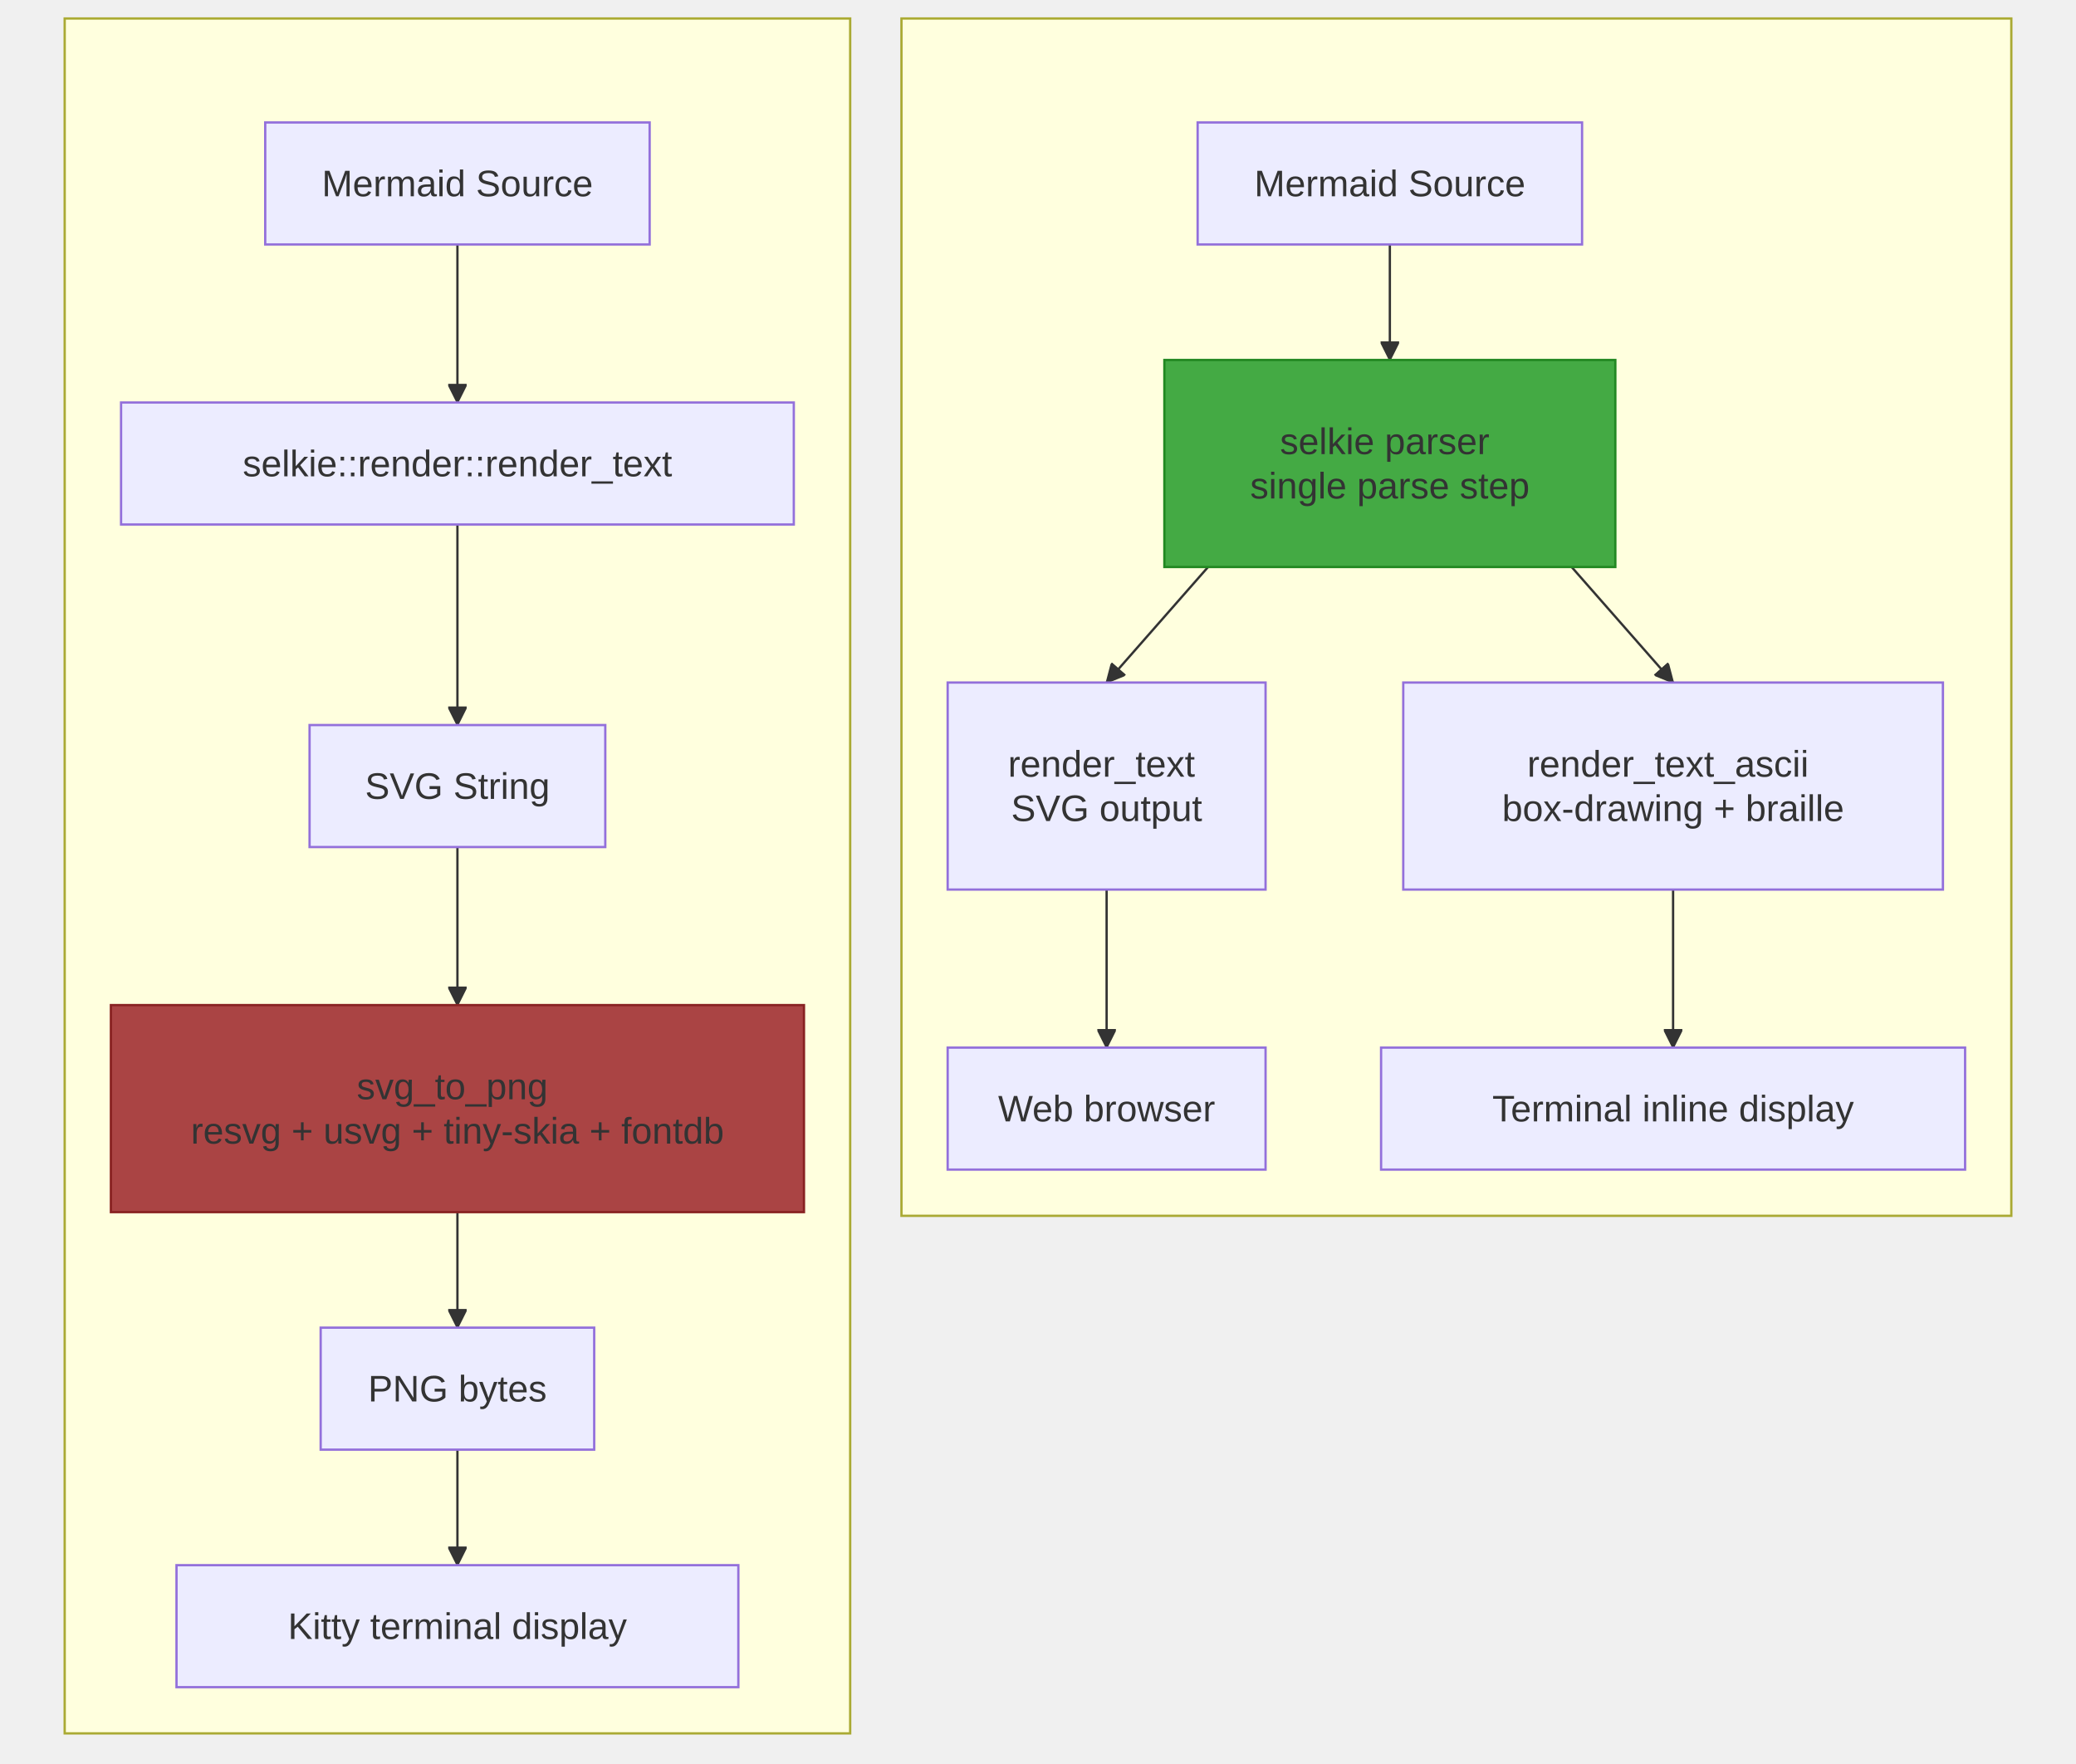
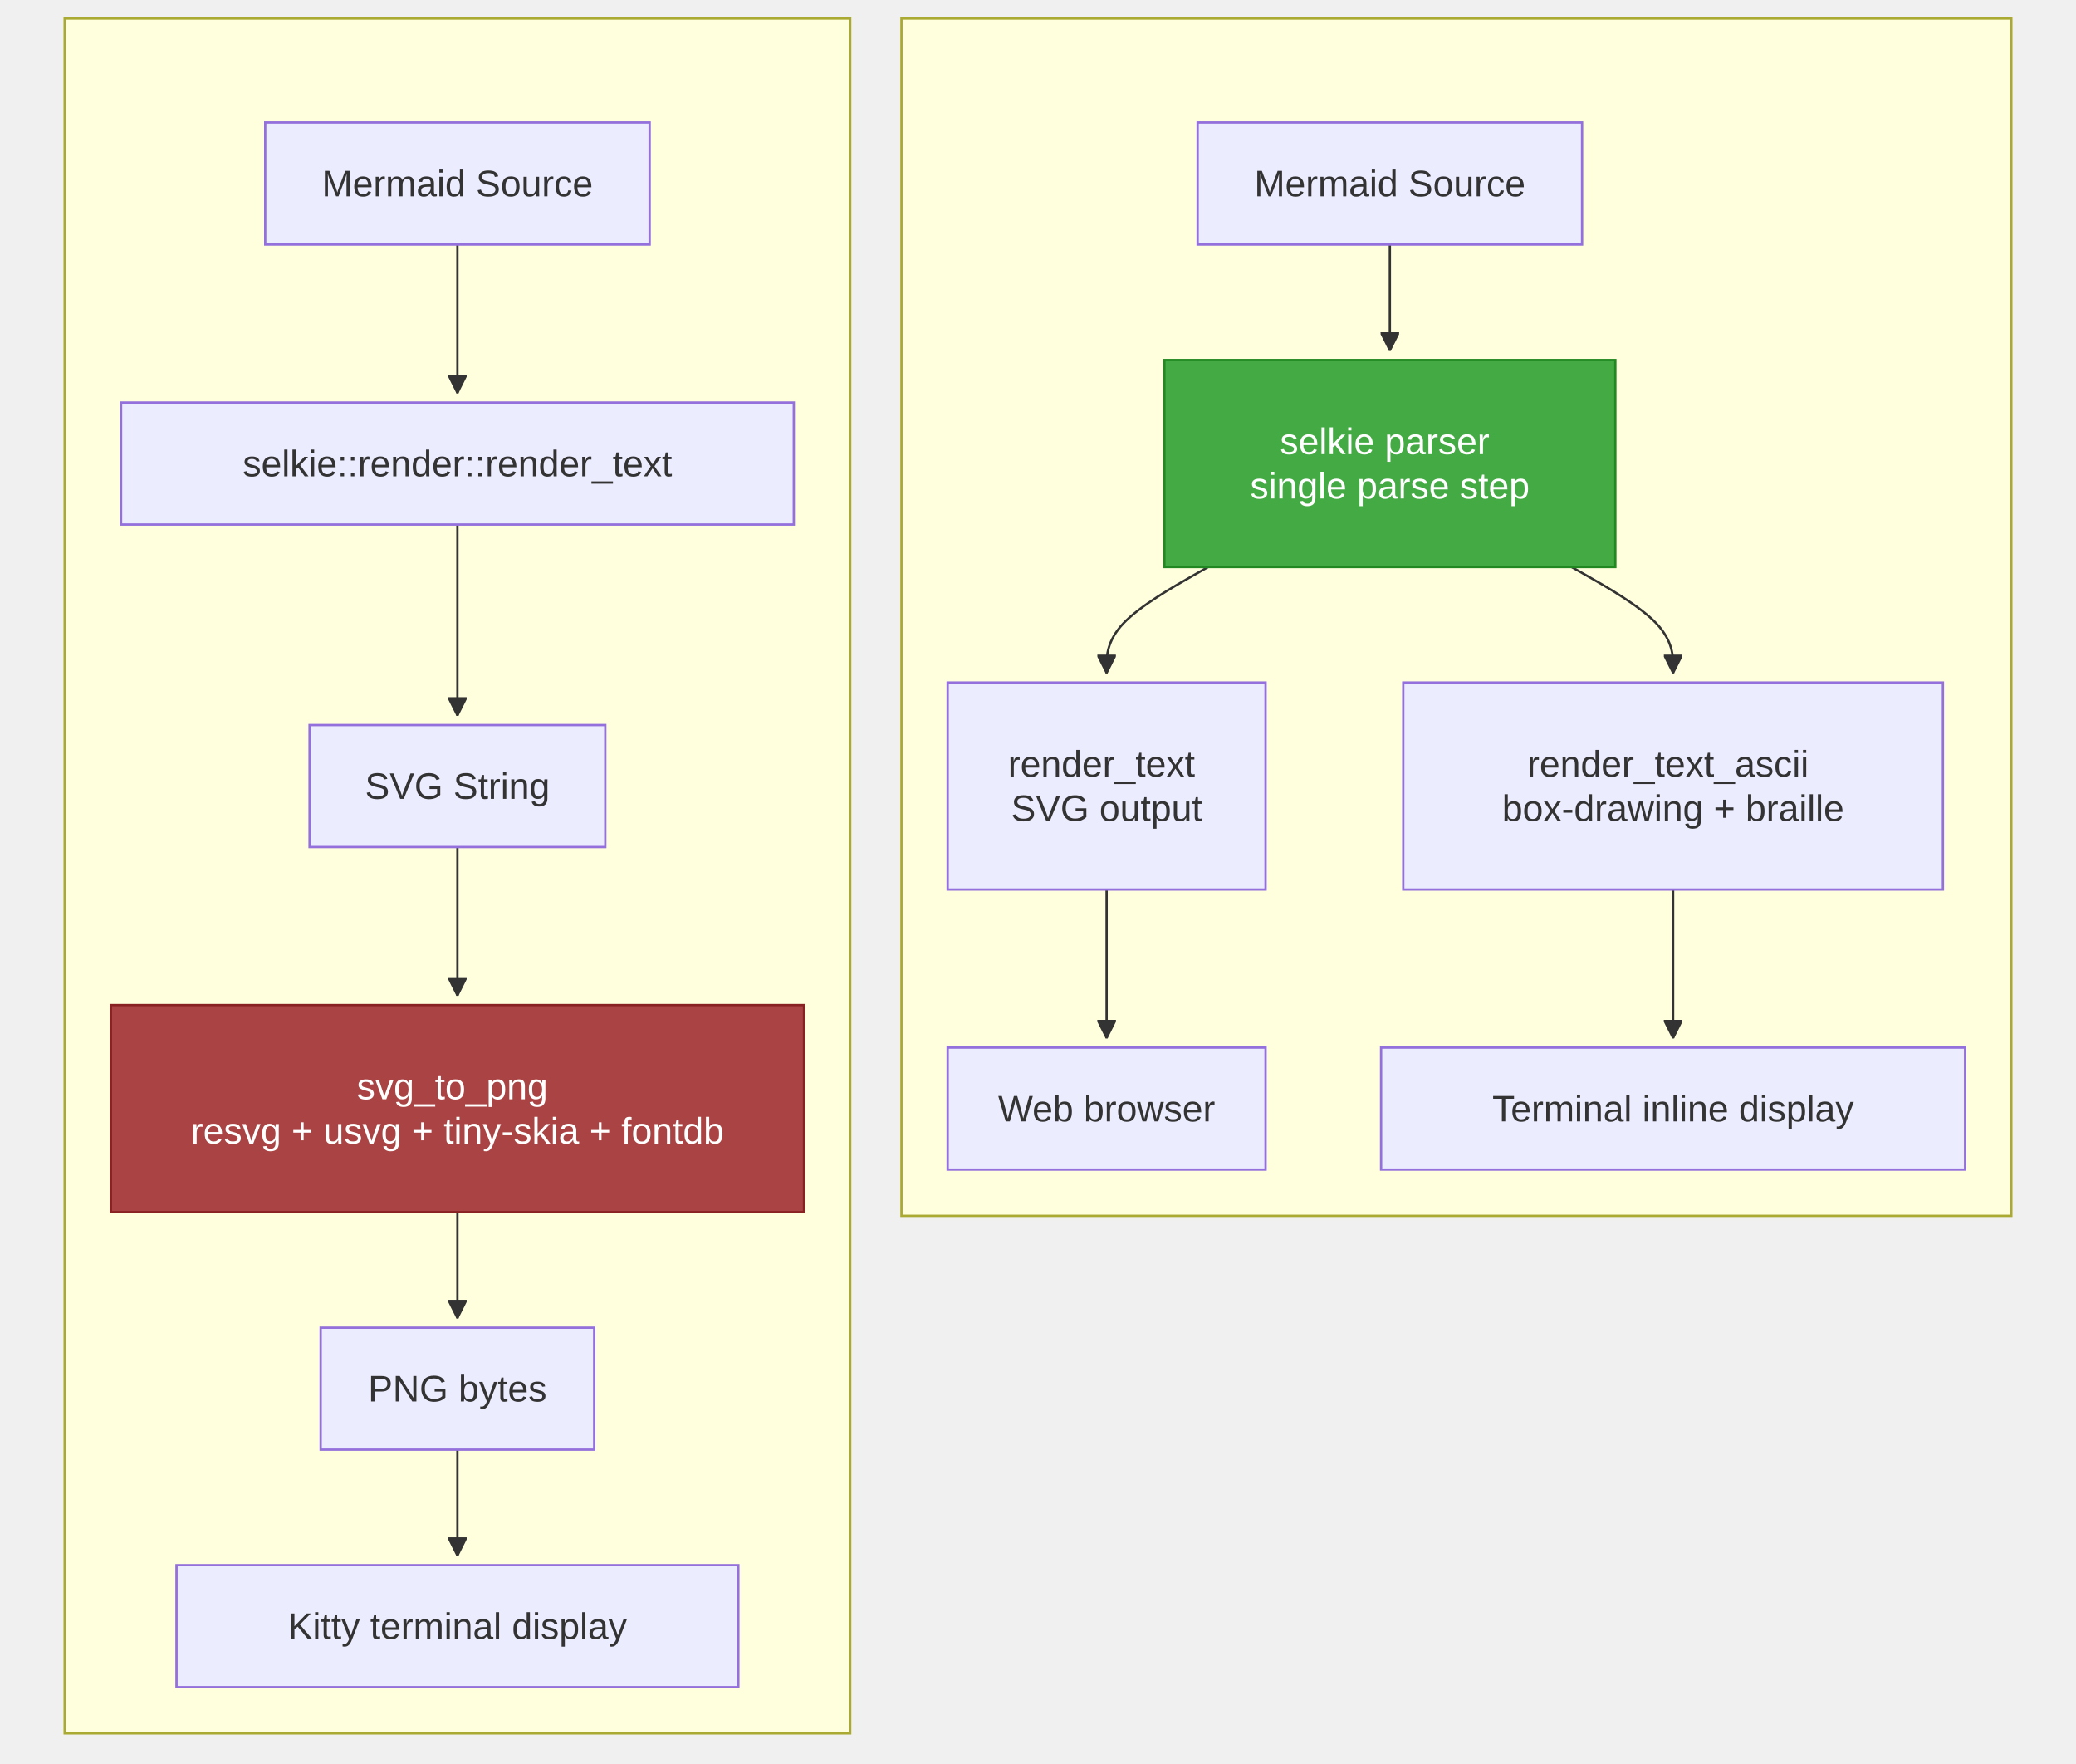
<svg xmlns="http://www.w3.org/2000/svg" width="898.6" height="763.2" viewBox="-8 -28 898.6 763.2" class="mermaid">
  <style>

.mermaid {
  font-family: trebuchet ms, verdana, arial, sans-serif;
  font-size: 16px;
}

.node rect,
.node polygon,
.node circle,
.node ellipse,
.node path {
  fill: #ECECFF;
  stroke: #9370DB;
  stroke-width: 1px;
}

.node line {
  stroke: #9370DB;
  stroke-width: 1px;
}

.node .label {
  fill: #333333;
}

.node text {
  fill: #333333;
  font-family: trebuchet ms, verdana, arial, sans-serif;
  font-size: 16px;
}

.edge-path {
  fill: none;
  stroke: #333333;
  stroke-width: 1px;
}

.edge-label {
  fill: #333333;
  font-family: trebuchet ms, verdana, arial, sans-serif;
}

.edge-label-bg {
  fill: rgba(232, 232, 232, 0.8);
}

.subgraph {
  fill: #ffffde;
  stroke: #aaaa33;
  stroke-width: 1px;
}

.subgraph-title {
  fill: #333333;
  font-weight: bold;
}

.cluster rect {
  fill: #ffffde;
  stroke: #aaaa33;
  stroke-width: 1px;
  rx: 5px;
  ry: 5px;
}

.cluster-label {
  fill: #333333;
  font-family: trebuchet ms, verdana, arial, sans-serif;
  font-size: 16px;
  font-weight: bold;
}

marker path {
  fill: #333333;
  stroke: #333333;
}

  </style>
  <defs>
    <marker id="arrow_point" viewBox="0 0 10 10" refX="10" refY="5" markerWidth="8" markerHeight="8" orient="auto" markerUnits="userSpaceOnUse">
      <path d="M 0 0 L 10 5 L 0 10 z" />
    </marker>
    <marker id="arrow_point_start" viewBox="0 0 10 10" refX="4.5" refY="5" markerWidth="8" markerHeight="8" orient="auto" markerUnits="userSpaceOnUse">
      <path d="M 0 5 L 10 10 L 10 0 z" />
    </marker>
    <marker id="arrow_cross" viewBox="0 0 11 11" refX="12" refY="5.2" markerWidth="11" markerHeight="11" orient="auto" markerUnits="userSpaceOnUse">
-       <path d="M 1 1 L 10 10 M 10 1 L 1 10" stroke-width="2" fill="none" />
+       <path d="M 1 1 L 10 10 M 10 1 L 1 10" fill="none" stroke-width="2" />
    </marker>
    <marker id="arrow_cross_start" viewBox="0 0 11 11" refX="-1" refY="5.2" markerWidth="11" markerHeight="11" orient="auto" markerUnits="userSpaceOnUse">
-       <path d="M 1 1 L 10 10 M 10 1 L 1 10" stroke-width="2" fill="none" />
+       <path d="M 1 1 L 10 10 M 10 1 L 1 10" fill="none" stroke-width="2" />
    </marker>
    <marker id="arrow_circle" viewBox="0 0 10 10" refX="11" refY="5" markerWidth="11" markerHeight="11" orient="auto" markerUnits="userSpaceOnUse">
      <circle cx="5" cy="5" r="5" />
    </marker>
    <marker id="arrow_circle_start" viewBox="0 0 10 10" refX="-1" refY="5" markerWidth="11" markerHeight="11" orient="auto" markerUnits="userSpaceOnUse">
      <circle cx="5" cy="5" r="5" />
    </marker>
  </defs>
  <g class="root">
    <g class="clusters">
      <g class="subgraph" id="subgraph-">
        <rect x="20" y="-20" width="340" height="742.2" class="cluster" />
        <text x="190" y="-4" class="cluster-label" text-anchor="middle" />
      </g>
      <g class="subgraph" id="subgraph-">
        <rect x="382.2" y="-20" width="480.4" height="518.2" class="cluster" />
        <text x="622.4" y="-4" class="cluster-label" text-anchor="middle" />
      </g>
    </g>
    <g class="edgePaths">
      <g class="edge" id="edge-L-A1-B1-0">
-         <path d="M 190.00 77.80 C 190.00 86.13, 190.00 94.47, 190.00 105.87 C 190.00 117.27, 190.00 131.73, 190.00 146.20" class="edge-path" stroke-width="1" marker-end="url(#arrow_point)" fill="none" />
+         <path d="M190,77.8L190,81.967C190,86.133,190,94.467,190,105.2C190,115.933,190,129.067,190,135.633L190,142.2" class="edge-path" marker-end="url(#arrow_point)" stroke-width="1" fill="none" />
      </g>
      <g class="edge" id="edge-L-B1-C1-0">
-         <path d="M 190.00 199.00 C 190.00 213.47, 190.00 227.93, 190.00 242.40 C 190.00 256.87, 190.00 271.33, 190.00 285.80" class="edge-path" fill="none" marker-end="url(#arrow_point)" stroke-width="1" />
+         <path d="M190,199L190,206.233C190,213.467,190,227.933,190,241.733C190,255.533,190,268.667,190,275.233L190,281.8" class="edge-path" marker-end="url(#arrow_point)" fill="none" stroke-width="1" />
      </g>
      <g class="edge" id="edge-L-C1-D1-0">
-         <path d="M 190.00 338.60 C 190.00 353.07, 190.00 367.53, 190.00 378.93 C 190.00 390.33, 190.00 398.67, 190.00 407.00" class="edge-path" marker-end="url(#arrow_point)" fill="none" stroke-width="1" />
+         <path d="M190,338.6L190,345.833C190,353.067,190,367.533,190,378.267C190,389,190,396,190,399.5L190,403" class="edge-path" fill="none" stroke-width="1" marker-end="url(#arrow_point)" />
      </g>
      <g class="edge" id="edge-L-D1-E1-0">
-         <path d="M 190.00 496.60 C 190.00 504.93, 190.00 513.27, 190.00 521.60 C 190.00 529.93, 190.00 538.27, 190.00 546.60" class="edge-path" marker-end="url(#arrow_point)" fill="none" stroke-width="1" />
+         <path d="M190,496.6L190,500.767C190,504.933,190,513.267,190,520.933C190,528.6,190,535.6,190,539.1L190,542.6" class="edge-path" stroke-width="1" marker-end="url(#arrow_point)" fill="none" />
      </g>
      <g class="edge" id="edge-L-E1-F1-0">
-         <path d="M 190.00 599.40 C 190.00 607.73, 190.00 616.07, 190.00 624.40 C 190.00 632.73, 190.00 641.07, 190.00 649.40" class="edge-path" fill="none" marker-end="url(#arrow_point)" stroke-width="1" />
+         <path d="M190,599.4L190,603.567C190,607.733,190,616.067,190,623.733C190,631.4,190,638.4,190,641.9L190,645.4" class="edge-path" marker-end="url(#arrow_point)" fill="none" stroke-width="1" />
      </g>
      <g class="edge" id="edge-L-A2-B2-0">
-         <path d="M 593.60 77.80 C 593.60 86.13, 593.60 94.47, 593.60 102.80 C 593.60 111.13, 593.60 119.47, 593.60 127.80" class="edge-path" fill="none" marker-end="url(#arrow_point)" stroke-width="1" />
+         <path d="M593.6,77.8L593.6,81.967C593.6,86.133,593.6,94.467,593.6,102.133C593.6,109.8,593.6,116.8,593.6,120.3L593.6,123.8" class="edge-path" fill="none" stroke-width="1" marker-end="url(#arrow_point)" />
      </g>
      <g class="edge" id="edge-L-B2-C2-0">
-         <path d="M 514.91 217.40 L 471.00 267.40" class="edge-path" marker-end="url(#arrow_point)" stroke-width="1" fill="none" />
+         <path d="M514.911,217.4L507.593,221.567C500.274,225.733,485.637,234.067,478.319,241.733C471,249.4,471,256.4,471,259.9L471,263.4" class="edge-path" stroke-width="1" fill="none" marker-end="url(#arrow_point)" />
      </g>
      <g class="edge" id="edge-L-B2-C3-0">
-         <path d="M 672.29 217.40 L 716.20 267.40" class="edge-path" marker-end="url(#arrow_point)" fill="none" stroke-width="1" />
+         <path d="M672.289,217.4L679.607,221.567C686.926,225.733,701.563,234.067,708.881,241.733C716.2,249.4,716.2,256.4,716.2,259.9L716.2,263.4" class="edge-path" stroke-width="1" marker-end="url(#arrow_point)" fill="none" />
      </g>
      <g class="edge" id="edge-L-C2-D2-0">
-         <path d="M 471.00 357.00 C 471.00 365.33, 471.00 373.67, 471.00 385.07 C 471.00 396.47, 471.00 410.93, 471.00 425.40" class="edge-path" stroke-width="1" marker-end="url(#arrow_point)" fill="none" />
+         <path d="M471,357L471,361.167C471,365.333,471,373.667,471,384.4C471,395.133,471,408.267,471,414.833L471,421.4" class="edge-path" marker-end="url(#arrow_point)" stroke-width="1" fill="none" />
      </g>
      <g class="edge" id="edge-L-C3-D3-0">
-         <path d="M 716.20 357.00 C 716.20 365.33, 716.20 373.67, 716.20 385.07 C 716.20 396.47, 716.20 410.93, 716.20 425.40" class="edge-path" fill="none" stroke-width="1" marker-end="url(#arrow_point)" />
+         <path d="M716.2,357L716.2,361.167C716.2,365.333,716.2,373.667,716.2,384.4C716.2,395.133,716.2,408.267,716.2,414.833L716.2,421.4" class="edge-path" fill="none" stroke-width="1" marker-end="url(#arrow_point)" />
      </g>
    </g>
    <g class="edgeLabels">

    </g>
    <g class="nodes">
      <g class="node" id="node-A1">
        <rect x="106.8" y="25" width="166.4" height="52.8" />
        <text x="190" y="51.4" class="label" text-anchor="middle" dominant-baseline="central">Mermaid Source</text>
      </g>
      <g class="node" id="node-A2">
        <rect x="510.4" y="25" width="166.4" height="52.8" />
        <text x="593.6" y="51.4" class="label" text-anchor="middle" dominant-baseline="central">Mermaid Source</text>
      </g>
      <g class="node" id="node-B1">
        <rect x="44.4" y="146.2" width="291.2" height="52.8" />
-         <text x="190" y="172.6" class="label" dominant-baseline="central" text-anchor="middle">selkie::render::render_text</text>
+         <text x="190" y="172.6" class="label" text-anchor="middle" dominant-baseline="central">selkie::render::render_text</text>
      </g>
      <g class="node" id="node-B2">
        <rect x="496" y="127.8" width="195.2" height="89.6" style="fill:#4a4 !important;stroke:#282 !important" />
-         <text x="593.6" y="172.6" class="label" dominant-baseline="central" text-anchor="middle">
+         <text x="593.6" y="172.6" class="label" style="fill: #ffffff" text-anchor="middle" dominant-baseline="central">
          <tspan x="593.6" y="172.6" dy="-0.6em">selkie parser</tspan>
          <tspan x="593.6" dy="1.2em">single parse step</tspan>
        </text>
      </g>
      <g class="node" id="node-C1">
        <rect x="126" y="285.8" width="128" height="52.8" />
        <text x="190" y="312.2" class="label" text-anchor="middle" dominant-baseline="central">SVG String</text>
      </g>
      <g class="node" id="node-C2">
        <rect x="402.2" y="267.4" width="137.6" height="89.6" />
        <text x="471" y="312.2" class="label" text-anchor="middle" dominant-baseline="central">
          <tspan x="471" y="312.2" dy="-0.6em">render_text</tspan>
          <tspan x="471" dy="1.2em">SVG output</tspan>
        </text>
      </g>
      <g class="node" id="node-C3">
        <rect x="599.4" y="267.4" width="233.6" height="89.6" />
        <text x="716.2" y="312.2" class="label" dominant-baseline="central" text-anchor="middle">
          <tspan x="716.2" y="312.2" dy="-0.6em">render_text_ascii</tspan>
          <tspan x="716.2" dy="1.2em">box-drawing + braille</tspan>
        </text>
      </g>
      <g class="node" id="node-D1">
        <rect x="40" y="407" width="300" height="89.6" style="fill:#a44 !important;stroke:#822 !important" />
-         <text x="190" y="451.8" class="label" text-anchor="middle" dominant-baseline="central">
+         <text x="190" y="451.8" class="label" style="fill: #ffffff" text-anchor="middle" dominant-baseline="central">
          <tspan x="190" y="451.8" dy="-0.6em">svg_to_png</tspan>
          <tspan x="190" dy="1.2em">resvg + usvg + tiny-skia + fontdb</tspan>
        </text>
      </g>
      <g class="node" id="node-D2">
        <rect x="402.2" y="425.4" width="137.6" height="52.8" />
        <text x="471" y="451.8" class="label" text-anchor="middle" dominant-baseline="central">Web browser</text>
      </g>
      <g class="node" id="node-D3">
        <rect x="589.8" y="425.4" width="252.8" height="52.8" />
        <text x="716.2" y="451.8" class="label" dominant-baseline="central" text-anchor="middle">Terminal inline display</text>
      </g>
      <g class="node" id="node-E1">
        <rect x="130.8" y="546.6" width="118.4" height="52.8" />
        <text x="190" y="573" class="label" text-anchor="middle" dominant-baseline="central">PNG bytes</text>
      </g>
      <g class="node" id="node-F1">
        <rect x="68.4" y="649.4" width="243.2" height="52.8" />
-         <text x="190" y="675.8" class="label" dominant-baseline="central" text-anchor="middle">Kitty terminal display</text>
+         <text x="190" y="675.8" class="label" text-anchor="middle" dominant-baseline="central">Kitty terminal display</text>
      </g>
    </g>
  </g>
</svg>
